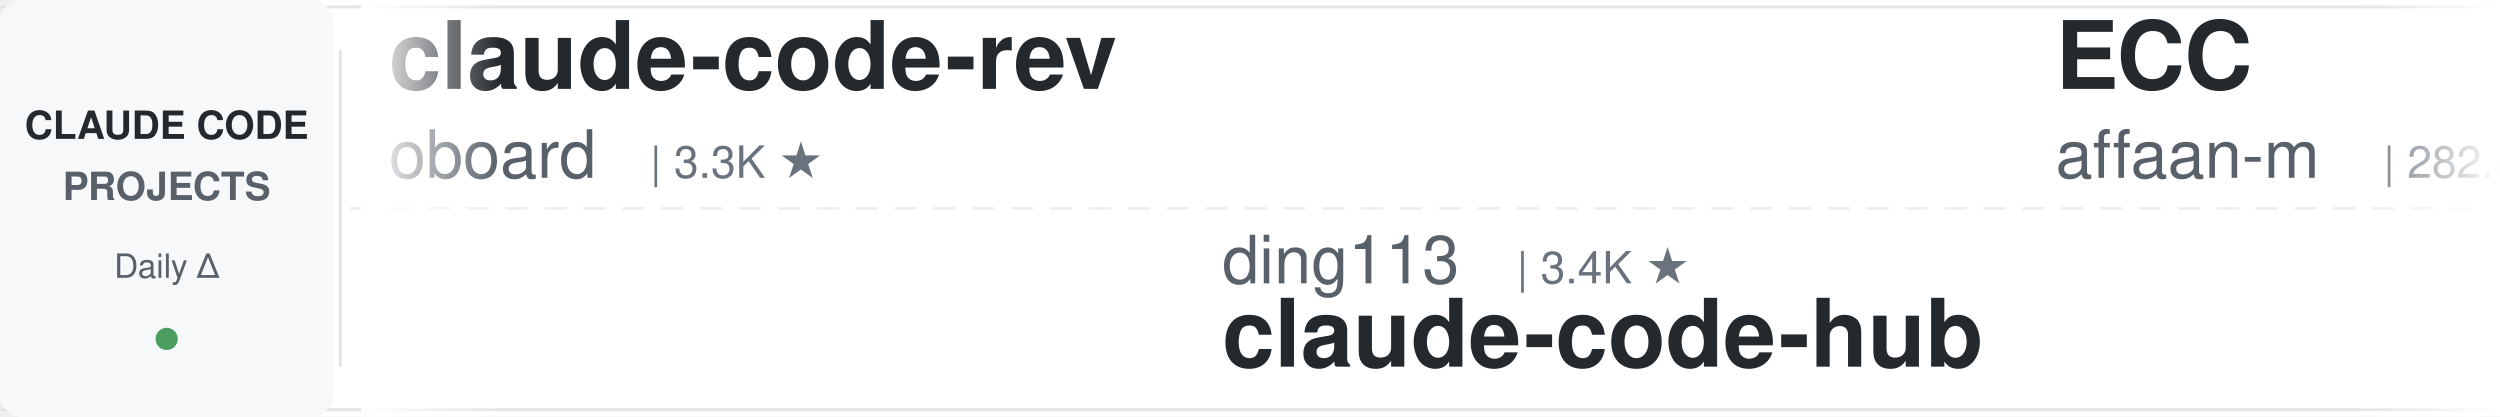
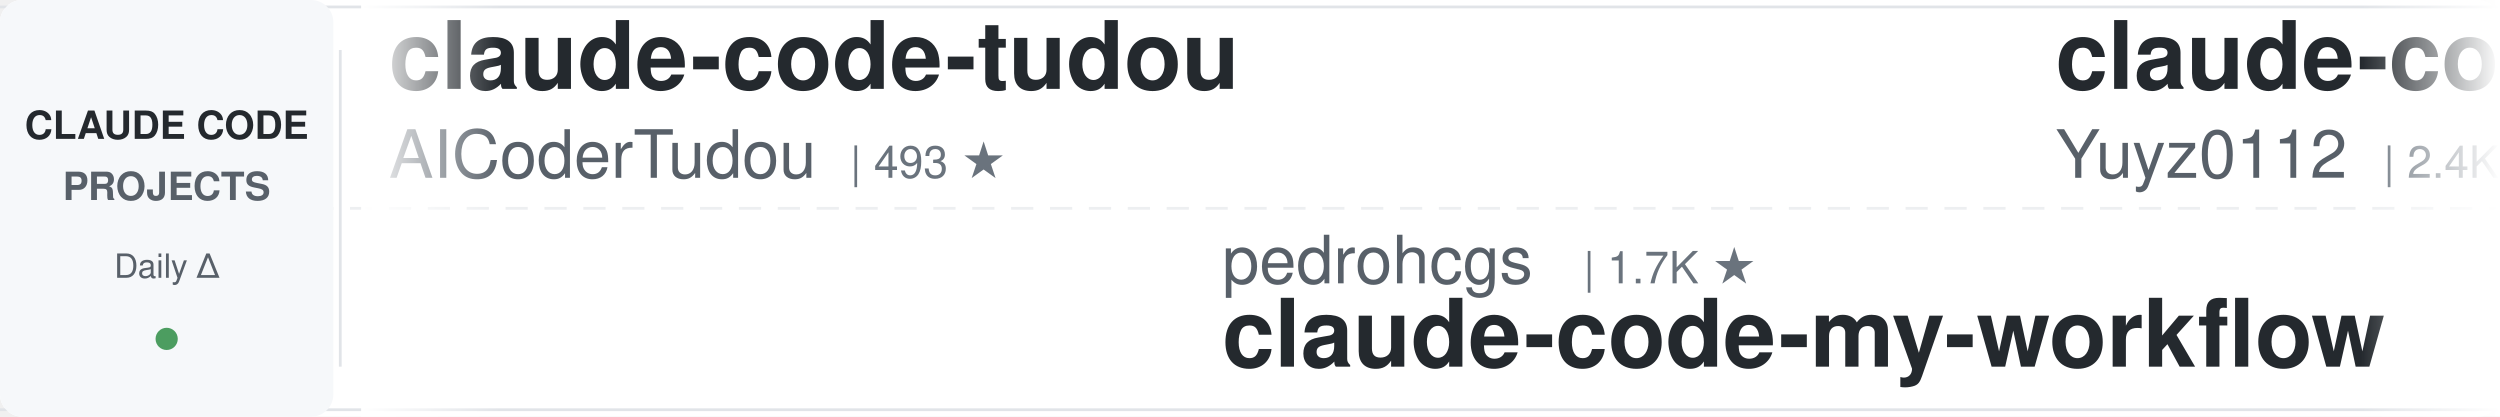
<svg xmlns="http://www.w3.org/2000/svg" width="900" height="150">
  <defs>
    <linearGradient id="leftFade" x1="0%" y1="0%" x2="100%" y2="0%">
      <stop offset="0%" style="stop-color:#ffffff;stop-opacity:1" />
      <stop offset="100%" style="stop-color:#ffffff;stop-opacity:0" />
    </linearGradient>
    <linearGradient id="rightFade" x1="0%" y1="0%" x2="100%" y2="0%">
      <stop offset="0%" style="stop-color:#ffffff;stop-opacity:0" />
      <stop offset="100%" style="stop-color:#ffffff;stop-opacity:1" />
    </linearGradient>
  </defs>
  <rect width="900" height="150" fill="#ffffff" rx="8" />
  <rect x="0" y="2" width="900" height="1" fill="#e1e4e8" />
  <rect x="0" y="147" width="900" height="1" fill="#e1e4e8" />
  <line x1="0" y1="75" x2="900" y2="75" stroke="#e1e4e8" stroke-width="1" stroke-dasharray="8 6" opacity="0.6" />
  <rect x="0" y="0" width="120" height="150" fill="#f6f8fa" rx="8" />
  <text x="60" y="50" font-family="-apple-system, BlinkMacSystemFont, 'Segoe UI', Helvetica, Arial, sans-serif" font-size="14" font-weight="600" fill="#24292e" text-anchor="middle">CLAUDE CODE</text>
  <text x="60" y="72" font-family="-apple-system, BlinkMacSystemFont, 'Segoe UI', Helvetica, Arial, sans-serif" font-size="14" font-weight="600" fill="#586069" text-anchor="middle">PROJECTS</text>
  <text x="60" y="100" font-family="-apple-system, BlinkMacSystemFont, 'Segoe UI', Helvetica, Arial, sans-serif" font-size="12" font-weight="500" fill="#586069" text-anchor="middle">Daily Δ</text>
  <circle cx="60" cy="122" r="4" fill="#22863a" opacity="0.8" />
  <rect x="122" y="18" width="1" height="114" fill="#e1e4e8" />
  <clipPath id="tickerClip">
    <rect x="130" y="0" width="770" height="150" />
  </clipPath>
  <g clip-path="url(#tickerClip)">
    <g id="tickerItems">
      <animateTransform attributeName="transform" attributeType="XML" type="translate" from="0 0" to="-3000 0" dur="54s" repeatCount="indefinite" />
      <g transform="translate(0, 0)">
-         <text x="140" y="32" font-family="-apple-system, BlinkMacSystemFont, 'Segoe UI', Helvetica, Arial, sans-serif" font-size="34" font-weight="600" fill="#24292e">claude-code-rev</text>
-         <text x="140" y="64" font-family="-apple-system, BlinkMacSystemFont, 'Segoe UI', Helvetica, Arial, sans-serif" font-size="24" font-weight="400" fill="#586069">oboard</text>
-         <text x="234" y="64" font-family="-apple-system, BlinkMacSystemFont, 'Segoe UI', Helvetica, Arial, sans-serif" font-size="16" font-weight="500" fill="#6a737d">| 3.3K ★</text>
+         <text x="140" y="32" font-family="-apple-system, BlinkMacSystemFont, 'Segoe UI', Helvetica, Arial, sans-serif" font-size="34" font-weight="600" fill="#24292e">claude-code-tudou</text>
+         <text x="140" y="64" font-family="-apple-system, BlinkMacSystemFont, 'Segoe UI', Helvetica, Arial, sans-serif" font-size="24" font-weight="400" fill="#586069">AICoderTudou</text>
+         <text x="306" y="64" font-family="-apple-system, BlinkMacSystemFont, 'Segoe UI', Helvetica, Arial, sans-serif" font-size="16" font-weight="500" fill="#6a737d">| 493 ★</text>
      </g>
      <g transform="translate(300, 0)">
-         <text x="140" y="102" font-family="-apple-system, BlinkMacSystemFont, 'Segoe UI', Helvetica, Arial, sans-serif" font-size="24" font-weight="400" fill="#586069">ding113</text>
-         <text x="246" y="102" font-family="-apple-system, BlinkMacSystemFont, 'Segoe UI', Helvetica, Arial, sans-serif" font-size="16" font-weight="500" fill="#6a737d">| 3.4K ★</text>
-         <text x="140" y="132" font-family="-apple-system, BlinkMacSystemFont, 'Segoe UI', Helvetica, Arial, sans-serif" font-size="34" font-weight="600" fill="#24292e">claude-code-hub</text>
+         <text x="140" y="102" font-family="-apple-system, BlinkMacSystemFont, 'Segoe UI', Helvetica, Arial, sans-serif" font-size="24" font-weight="400" fill="#586069">pedrohcgs</text>
+         <text x="270" y="102" font-family="-apple-system, BlinkMacSystemFont, 'Segoe UI', Helvetica, Arial, sans-serif" font-size="16" font-weight="500" fill="#6a737d">| 1.7K ★</text>
+         <text x="140" y="132" font-family="-apple-system, BlinkMacSystemFont, 'Segoe UI', Helvetica, Arial, sans-serif" font-size="34" font-weight="600" fill="#24292e">claude-code-my-workflow</text>
      </g>
      <g transform="translate(600, 0)">
-         <text x="140" y="32" font-family="-apple-system, BlinkMacSystemFont, 'Segoe UI', Helvetica, Arial, sans-serif" font-size="34" font-weight="600" fill="#24292e">ECC</text>
-         <text x="140" y="64" font-family="-apple-system, BlinkMacSystemFont, 'Segoe UI', Helvetica, Arial, sans-serif" font-size="24" font-weight="400" fill="#586069">affaan-m</text>
-         <text x="258" y="64" font-family="-apple-system, BlinkMacSystemFont, 'Segoe UI', Helvetica, Arial, sans-serif" font-size="16" font-weight="500" fill="#6a737d">| 282.4K ★</text>
+         <text x="140" y="32" font-family="-apple-system, BlinkMacSystemFont, 'Segoe UI', Helvetica, Arial, sans-serif" font-size="34" font-weight="600" fill="#24292e">claude-code-reverse</text>
+         <text x="140" y="64" font-family="-apple-system, BlinkMacSystemFont, 'Segoe UI', Helvetica, Arial, sans-serif" font-size="24" font-weight="400" fill="#586069">Yuyz0112</text>
+         <text x="258" y="64" font-family="-apple-system, BlinkMacSystemFont, 'Segoe UI', Helvetica, Arial, sans-serif" font-size="16" font-weight="500" fill="#6a737d">| 2.4K ★</text>
      </g>
      <g transform="translate(900, 0)">
-         <text x="140" y="102" font-family="-apple-system, BlinkMacSystemFont, 'Segoe UI', Helvetica, Arial, sans-serif" font-size="24" font-weight="400" fill="#586069">multica-ai</text>
-         <text x="282" y="102" font-family="-apple-system, BlinkMacSystemFont, 'Segoe UI', Helvetica, Arial, sans-serif" font-size="16" font-weight="500" fill="#6a737d">| 220.6K ★</text>
-         <text x="140" y="132" font-family="-apple-system, BlinkMacSystemFont, 'Segoe UI', Helvetica, Arial, sans-serif" font-size="34" font-weight="600" fill="#24292e">andrej-karpathy-skills</text>
+         <text x="140" y="102" font-family="-apple-system, BlinkMacSystemFont, 'Segoe UI', Helvetica, Arial, sans-serif" font-size="24" font-weight="400" fill="#586069">anthropics</text>
+         <text x="282" y="102" font-family="-apple-system, BlinkMacSystemFont, 'Segoe UI', Helvetica, Arial, sans-serif" font-size="16" font-weight="500" fill="#6a737d">| 6.4K ★</text>
+         <text x="140" y="132" font-family="-apple-system, BlinkMacSystemFont, 'Segoe UI', Helvetica, Arial, sans-serif" font-size="34" font-weight="600" fill="#24292e">claude-code-security-rev...</text>
      </g>
      <g transform="translate(1200, 0)">
-         <text x="140" y="32" font-family="-apple-system, BlinkMacSystemFont, 'Segoe UI', Helvetica, Arial, sans-serif" font-size="34" font-weight="600" fill="#24292e">pi-vs-claude-code</text>
-         <text x="140" y="64" font-family="-apple-system, BlinkMacSystemFont, 'Segoe UI', Helvetica, Arial, sans-serif" font-size="24" font-weight="400" fill="#586069">disler</text>
-         <text x="234" y="64" font-family="-apple-system, BlinkMacSystemFont, 'Segoe UI', Helvetica, Arial, sans-serif" font-size="16" font-weight="500" fill="#6a737d">| 1.7K ★</text>
+         <text x="140" y="32" font-family="-apple-system, BlinkMacSystemFont, 'Segoe UI', Helvetica, Arial, sans-serif" font-size="34" font-weight="600" fill="#24292e">claude-code-workflows</text>
+         <text x="140" y="64" font-family="-apple-system, BlinkMacSystemFont, 'Segoe UI', Helvetica, Arial, sans-serif" font-size="24" font-weight="400" fill="#586069">OneRedOak</text>
+         <text x="270" y="64" font-family="-apple-system, BlinkMacSystemFont, 'Segoe UI', Helvetica, Arial, sans-serif" font-size="16" font-weight="500" fill="#6a737d">| 3.9K ★</text>
      </g>
      <g transform="translate(1500, 0)">
-         <text x="140" y="102" font-family="-apple-system, BlinkMacSystemFont, 'Segoe UI', Helvetica, Arial, sans-serif" font-size="24" font-weight="400" fill="#586069">edmund-io</text>
-         <text x="270" y="102" font-family="-apple-system, BlinkMacSystemFont, 'Segoe UI', Helvetica, Arial, sans-serif" font-size="16" font-weight="500" fill="#6a737d">| 1.5K ★</text>
-         <text x="140" y="132" font-family="-apple-system, BlinkMacSystemFont, 'Segoe UI', Helvetica, Arial, sans-serif" font-size="34" font-weight="600" fill="#24292e">edmunds-claude-code</text>
+         <text x="140" y="102" font-family="-apple-system, BlinkMacSystemFont, 'Segoe UI', Helvetica, Arial, sans-serif" font-size="24" font-weight="400" fill="#586069">diet103</text>
+         <text x="246" y="102" font-family="-apple-system, BlinkMacSystemFont, 'Segoe UI', Helvetica, Arial, sans-serif" font-size="16" font-weight="500" fill="#6a737d">| 10.0K ★</text>
+         <text x="140" y="132" font-family="-apple-system, BlinkMacSystemFont, 'Segoe UI', Helvetica, Arial, sans-serif" font-size="34" font-weight="600" fill="#24292e">claude-code-infrastructu...</text>
      </g>
      <g transform="translate(1800, 0)">
-         <text x="140" y="32" font-family="-apple-system, BlinkMacSystemFont, 'Segoe UI', Helvetica, Arial, sans-serif" font-size="34" font-weight="600" fill="#24292e">claude-code-source</text>
-         <text x="140" y="64" font-family="-apple-system, BlinkMacSystemFont, 'Segoe UI', Helvetica, Arial, sans-serif" font-size="24" font-weight="400" fill="#586069">JrCx7scC</text>
-         <text x="258" y="64" font-family="-apple-system, BlinkMacSystemFont, 'Segoe UI', Helvetica, Arial, sans-serif" font-size="16" font-weight="500" fill="#6a737d">| 376 ★</text>
+         <text x="140" y="32" font-family="-apple-system, BlinkMacSystemFont, 'Segoe UI', Helvetica, Arial, sans-serif" font-size="34" font-weight="600" fill="#24292e">claude-code-spec-workflo...</text>
+         <text x="140" y="64" font-family="-apple-system, BlinkMacSystemFont, 'Segoe UI', Helvetica, Arial, sans-serif" font-size="24" font-weight="400" fill="#586069">Pimzino</text>
+         <text x="246" y="64" font-family="-apple-system, BlinkMacSystemFont, 'Segoe UI', Helvetica, Arial, sans-serif" font-size="16" font-weight="500" fill="#6a737d">| 3.9K ★</text>
      </g>
      <g transform="translate(2100, 0)">
-         <text x="140" y="102" font-family="-apple-system, BlinkMacSystemFont, 'Segoe UI', Helvetica, Arial, sans-serif" font-size="24" font-weight="400" fill="#586069">asgeirtj</text>
-         <text x="258" y="102" font-family="-apple-system, BlinkMacSystemFont, 'Segoe UI', Helvetica, Arial, sans-serif" font-size="16" font-weight="500" fill="#6a737d">| 69.8K ★</text>
-         <text x="140" y="132" font-family="-apple-system, BlinkMacSystemFont, 'Segoe UI', Helvetica, Arial, sans-serif" font-size="34" font-weight="600" fill="#24292e">system_prompts_leaks</text>
+         <text x="140" y="102" font-family="-apple-system, BlinkMacSystemFont, 'Segoe UI', Helvetica, Arial, sans-serif" font-size="24" font-weight="400" fill="#586069">davila7</text>
+         <text x="246" y="102" font-family="-apple-system, BlinkMacSystemFont, 'Segoe UI', Helvetica, Arial, sans-serif" font-size="16" font-weight="500" fill="#6a737d">| 32.7K ★</text>
+         <text x="140" y="132" font-family="-apple-system, BlinkMacSystemFont, 'Segoe UI', Helvetica, Arial, sans-serif" font-size="34" font-weight="600" fill="#24292e">claude-code-templates</text>
      </g>
      <g transform="translate(2400, 0)">
-         <text x="140" y="32" font-family="-apple-system, BlinkMacSystemFont, 'Segoe UI', Helvetica, Arial, sans-serif" font-size="34" font-weight="600" fill="#24292e">claude-code-hooks-master...</text>
-         <text x="140" y="64" font-family="-apple-system, BlinkMacSystemFont, 'Segoe UI', Helvetica, Arial, sans-serif" font-size="24" font-weight="400" fill="#586069">disler</text>
-         <text x="234" y="64" font-family="-apple-system, BlinkMacSystemFont, 'Segoe UI', Helvetica, Arial, sans-serif" font-size="16" font-weight="500" fill="#6a737d">| 3.9K ★</text>
+         <text x="140" y="32" font-family="-apple-system, BlinkMacSystemFont, 'Segoe UI', Helvetica, Arial, sans-serif" font-size="34" font-weight="600" fill="#24292e">Dive-into-Claude-Code</text>
+         <text x="140" y="64" font-family="-apple-system, BlinkMacSystemFont, 'Segoe UI', Helvetica, Arial, sans-serif" font-size="24" font-weight="400" fill="#586069">VILA-Lab</text>
+         <text x="258" y="64" font-family="-apple-system, BlinkMacSystemFont, 'Segoe UI', Helvetica, Arial, sans-serif" font-size="16" font-weight="500" fill="#6a737d">| 2.2K ★</text>
      </g>
      <g transform="translate(2700, 0)">
-         <text x="140" y="102" font-family="-apple-system, BlinkMacSystemFont, 'Segoe UI', Helvetica, Arial, sans-serif" font-size="24" font-weight="400" fill="#586069">kodu-ai</text>
-         <text x="246" y="102" font-family="-apple-system, BlinkMacSystemFont, 'Segoe UI', Helvetica, Arial, sans-serif" font-size="16" font-weight="500" fill="#6a737d">| 5.2K ★</text>
-         <text x="140" y="132" font-family="-apple-system, BlinkMacSystemFont, 'Segoe UI', Helvetica, Arial, sans-serif" font-size="34" font-weight="600" fill="#24292e">claude-coder</text>
+         <text x="140" y="102" font-family="-apple-system, BlinkMacSystemFont, 'Segoe UI', Helvetica, Arial, sans-serif" font-size="24" font-weight="400" fill="#586069">daymade</text>
+         <text x="246" y="102" font-family="-apple-system, BlinkMacSystemFont, 'Segoe UI', Helvetica, Arial, sans-serif" font-size="16" font-weight="500" fill="#6a737d">| 1.5K ★</text>
+         <text x="140" y="132" font-family="-apple-system, BlinkMacSystemFont, 'Segoe UI', Helvetica, Arial, sans-serif" font-size="34" font-weight="600" fill="#24292e">claude-code-skills</text>
      </g>
      <g transform="translate(3000, 0)">
-         <text x="140" y="32" font-family="-apple-system, BlinkMacSystemFont, 'Segoe UI', Helvetica, Arial, sans-serif" font-size="34" font-weight="600" fill="#24292e">claude-code-rev</text>
-         <text x="140" y="64" font-family="-apple-system, BlinkMacSystemFont, 'Segoe UI', Helvetica, Arial, sans-serif" font-size="24" font-weight="400" fill="#586069">oboard</text>
-         <text x="234" y="64" font-family="-apple-system, BlinkMacSystemFont, 'Segoe UI', Helvetica, Arial, sans-serif" font-size="16" font-weight="500" fill="#6a737d">| 3.3K ★</text>
+         <text x="140" y="32" font-family="-apple-system, BlinkMacSystemFont, 'Segoe UI', Helvetica, Arial, sans-serif" font-size="34" font-weight="600" fill="#24292e">claude-code-tudou</text>
+         <text x="140" y="64" font-family="-apple-system, BlinkMacSystemFont, 'Segoe UI', Helvetica, Arial, sans-serif" font-size="24" font-weight="400" fill="#586069">AICoderTudou</text>
+         <text x="306" y="64" font-family="-apple-system, BlinkMacSystemFont, 'Segoe UI', Helvetica, Arial, sans-serif" font-size="16" font-weight="500" fill="#6a737d">| 493 ★</text>
      </g>
      <g transform="translate(3300, 0)">
-         <text x="140" y="102" font-family="-apple-system, BlinkMacSystemFont, 'Segoe UI', Helvetica, Arial, sans-serif" font-size="24" font-weight="400" fill="#586069">ding113</text>
-         <text x="246" y="102" font-family="-apple-system, BlinkMacSystemFont, 'Segoe UI', Helvetica, Arial, sans-serif" font-size="16" font-weight="500" fill="#6a737d">| 3.4K ★</text>
-         <text x="140" y="132" font-family="-apple-system, BlinkMacSystemFont, 'Segoe UI', Helvetica, Arial, sans-serif" font-size="34" font-weight="600" fill="#24292e">claude-code-hub</text>
+         <text x="140" y="102" font-family="-apple-system, BlinkMacSystemFont, 'Segoe UI', Helvetica, Arial, sans-serif" font-size="24" font-weight="400" fill="#586069">pedrohcgs</text>
+         <text x="270" y="102" font-family="-apple-system, BlinkMacSystemFont, 'Segoe UI', Helvetica, Arial, sans-serif" font-size="16" font-weight="500" fill="#6a737d">| 1.7K ★</text>
+         <text x="140" y="132" font-family="-apple-system, BlinkMacSystemFont, 'Segoe UI', Helvetica, Arial, sans-serif" font-size="34" font-weight="600" fill="#24292e">claude-code-my-workflow</text>
      </g>
      <g transform="translate(3600, 0)">
-         <text x="140" y="32" font-family="-apple-system, BlinkMacSystemFont, 'Segoe UI', Helvetica, Arial, sans-serif" font-size="34" font-weight="600" fill="#24292e">ECC</text>
-         <text x="140" y="64" font-family="-apple-system, BlinkMacSystemFont, 'Segoe UI', Helvetica, Arial, sans-serif" font-size="24" font-weight="400" fill="#586069">affaan-m</text>
-         <text x="258" y="64" font-family="-apple-system, BlinkMacSystemFont, 'Segoe UI', Helvetica, Arial, sans-serif" font-size="16" font-weight="500" fill="#6a737d">| 282.4K ★</text>
+         <text x="140" y="32" font-family="-apple-system, BlinkMacSystemFont, 'Segoe UI', Helvetica, Arial, sans-serif" font-size="34" font-weight="600" fill="#24292e">claude-code-reverse</text>
+         <text x="140" y="64" font-family="-apple-system, BlinkMacSystemFont, 'Segoe UI', Helvetica, Arial, sans-serif" font-size="24" font-weight="400" fill="#586069">Yuyz0112</text>
+         <text x="258" y="64" font-family="-apple-system, BlinkMacSystemFont, 'Segoe UI', Helvetica, Arial, sans-serif" font-size="16" font-weight="500" fill="#6a737d">| 2.4K ★</text>
      </g>
      <g transform="translate(3900, 0)">
-         <text x="140" y="102" font-family="-apple-system, BlinkMacSystemFont, 'Segoe UI', Helvetica, Arial, sans-serif" font-size="24" font-weight="400" fill="#586069">multica-ai</text>
-         <text x="282" y="102" font-family="-apple-system, BlinkMacSystemFont, 'Segoe UI', Helvetica, Arial, sans-serif" font-size="16" font-weight="500" fill="#6a737d">| 220.6K ★</text>
-         <text x="140" y="132" font-family="-apple-system, BlinkMacSystemFont, 'Segoe UI', Helvetica, Arial, sans-serif" font-size="34" font-weight="600" fill="#24292e">andrej-karpathy-skills</text>
+         <text x="140" y="102" font-family="-apple-system, BlinkMacSystemFont, 'Segoe UI', Helvetica, Arial, sans-serif" font-size="24" font-weight="400" fill="#586069">anthropics</text>
+         <text x="282" y="102" font-family="-apple-system, BlinkMacSystemFont, 'Segoe UI', Helvetica, Arial, sans-serif" font-size="16" font-weight="500" fill="#6a737d">| 6.4K ★</text>
+         <text x="140" y="132" font-family="-apple-system, BlinkMacSystemFont, 'Segoe UI', Helvetica, Arial, sans-serif" font-size="34" font-weight="600" fill="#24292e">claude-code-security-rev...</text>
      </g>
    </g>
  </g>
  <rect x="130" y="0" width="50" height="150" fill="url(#leftFade)" />
  <rect x="850" y="0" width="50" height="150" fill="url(#rightFade)" />
</svg>
